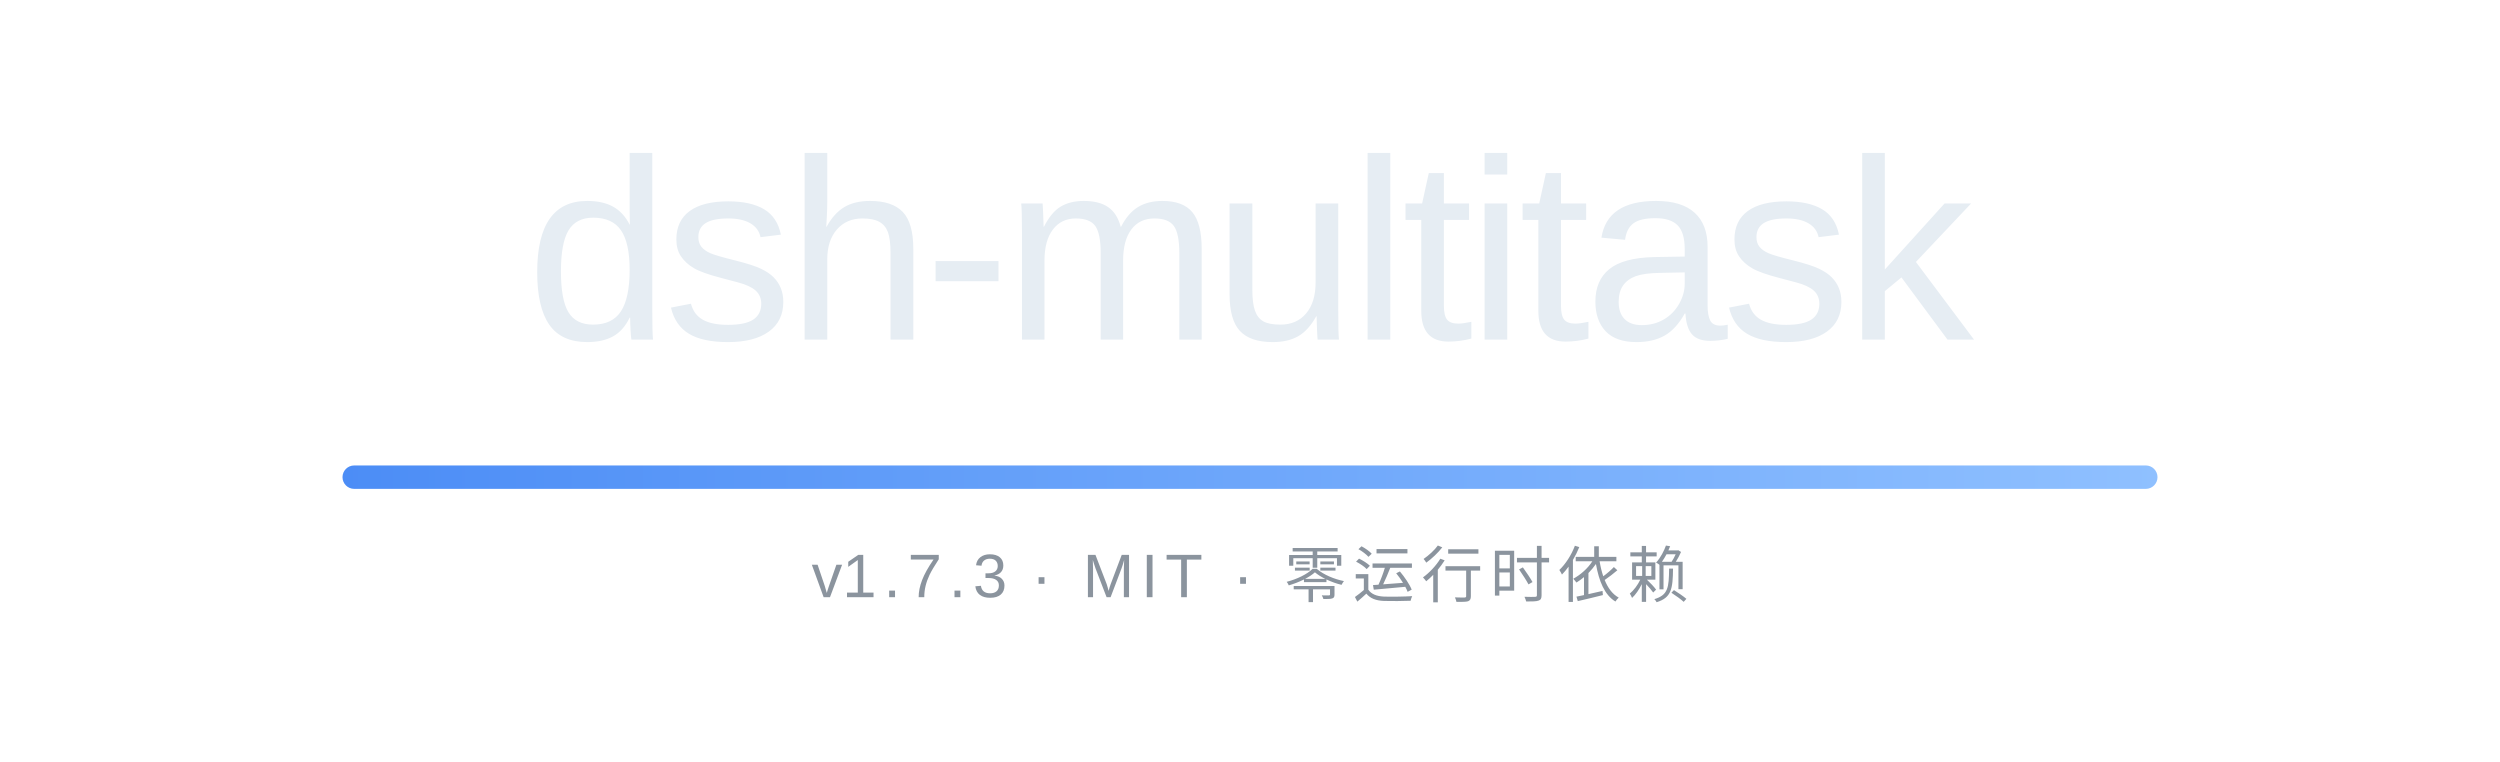
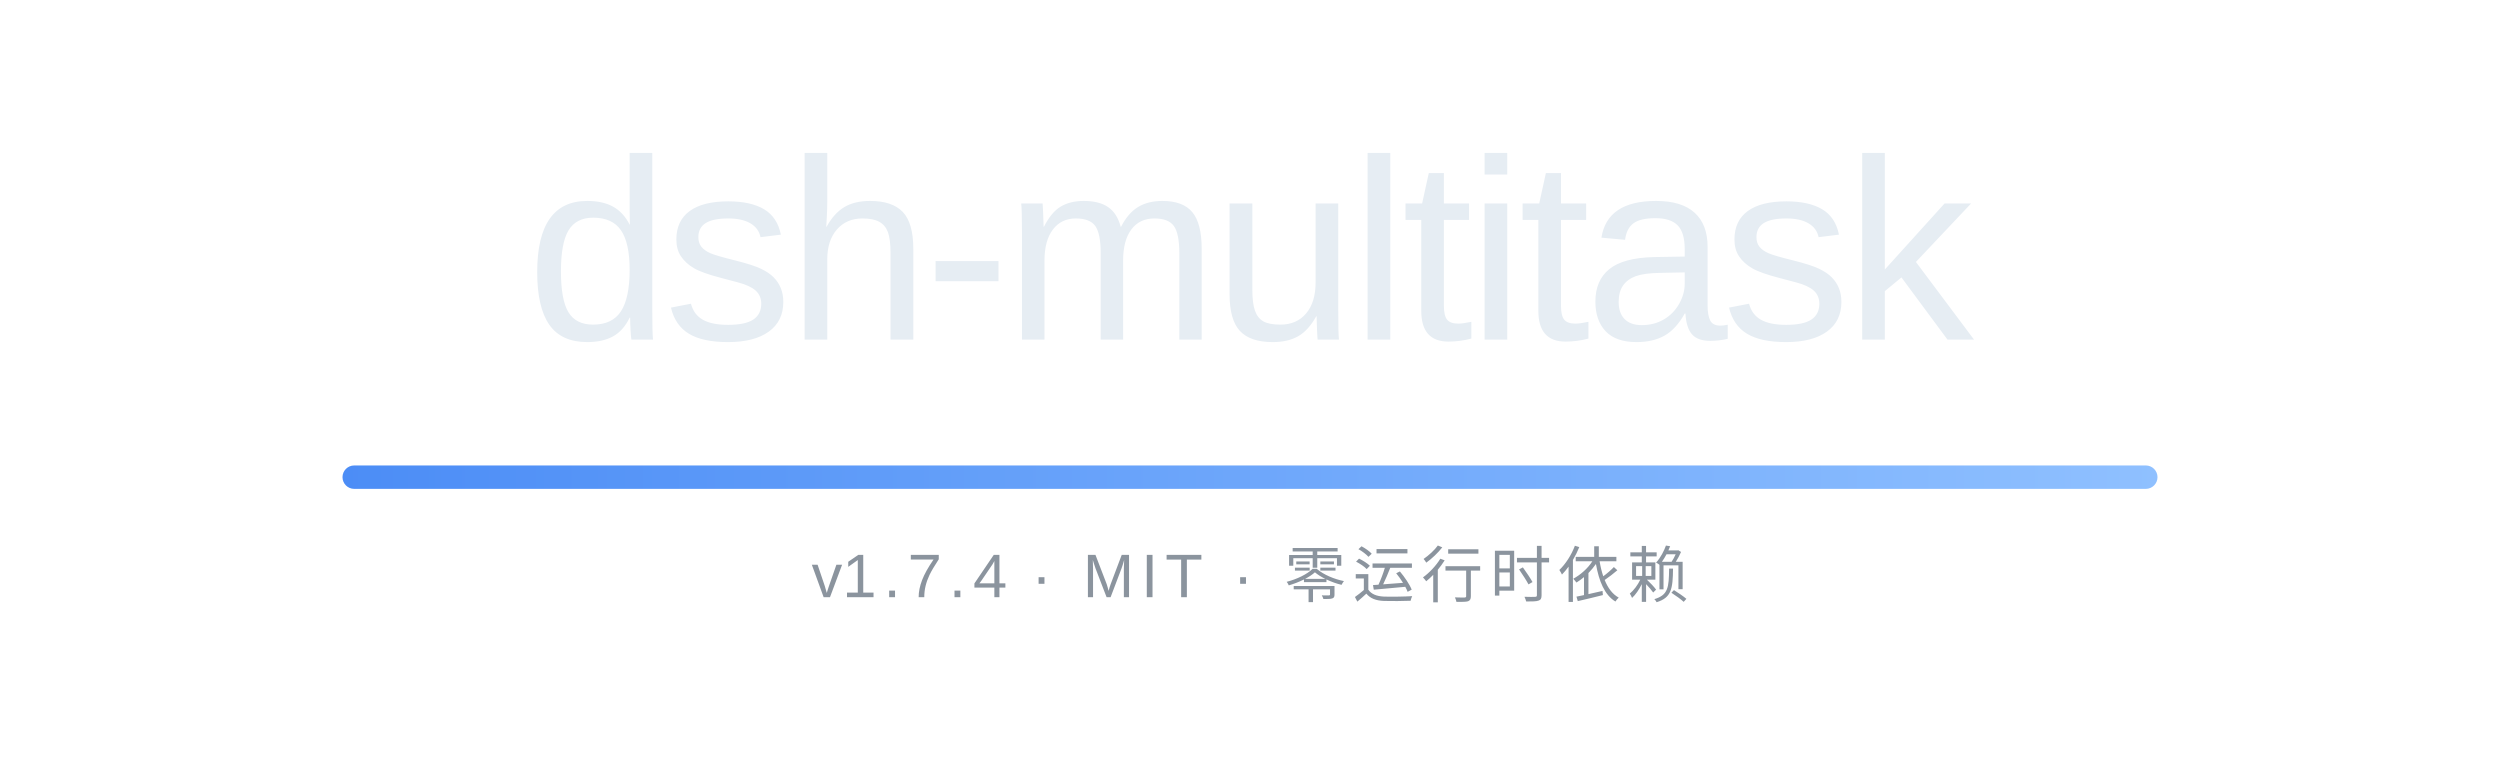
<svg xmlns="http://www.w3.org/2000/svg" width="854" height="260" viewBox="0 0 854 260" role="img" aria-labelledby="bannerTitle">
  <defs>
    <linearGradient id="rule" x1="0" y1="0" x2="1" y2="0">
      <stop offset="0" stop-color="#4C8DF6" />
      <stop offset="1" stop-color="#8FC0FF" />
    </linearGradient>
  </defs>
  <text x="427" y="116" text-anchor="middle" font-family="'Segoe UI Variable Display', 'Segoe UI', -apple-system, 'SF Pro Display', 'Helvetica Neue', Arial, 'Noto Sans', 'PingFang SC', 'Microsoft YaHei', sans-serif" font-size="88" font-weight="500" letter-spacing="-2" fill="#E6EDF3">dsh-multitask</text>
  <rect x="117" y="159" width="620" height="8" rx="4" fill="url(#rule)" />
-   <text x="427" y="204" text-anchor="middle" font-family="'Segoe UI Variable Text', 'Segoe UI', -apple-system, 'SF Pro Text', 'Helvetica Neue', Arial, 'Noto Sans', 'PingFang SC', 'Microsoft YaHei', sans-serif" font-size="21" letter-spacing="2.4" fill="#8B949E">v<tspan id="version">1.7.3</tspan> · MIT · 零运行时依赖</text>
+   <text x="427" y="204" text-anchor="middle" font-family="'Segoe UI Variable Text', 'Segoe UI', -apple-system, 'SF Pro Text', 'Helvetica Neue', Arial, 'Noto Sans', 'PingFang SC', 'Microsoft YaHei', sans-serif" font-size="21" letter-spacing="2.4" fill="#8B949E">v<tspan id="version">1.7.4</tspan> · MIT · 零运行时依赖</text>
</svg>
